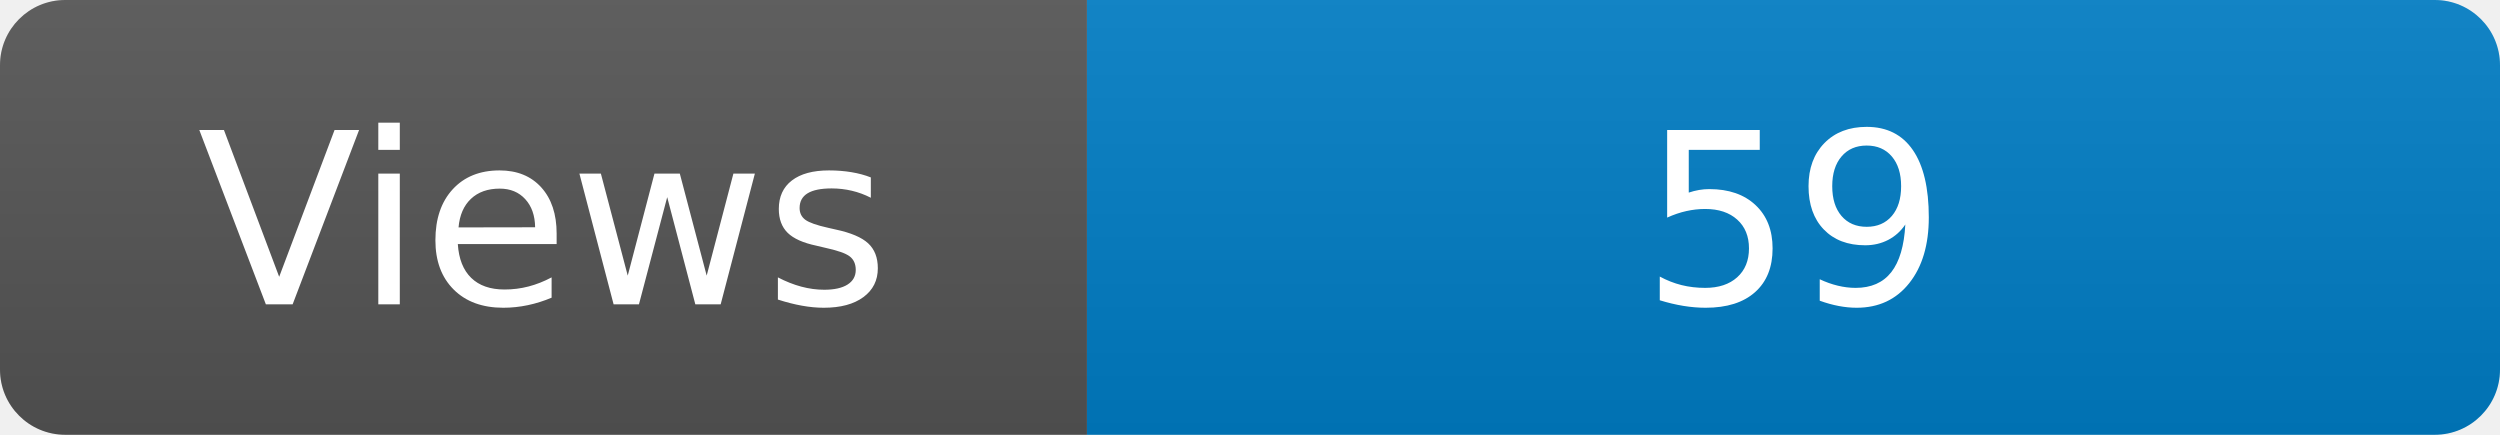
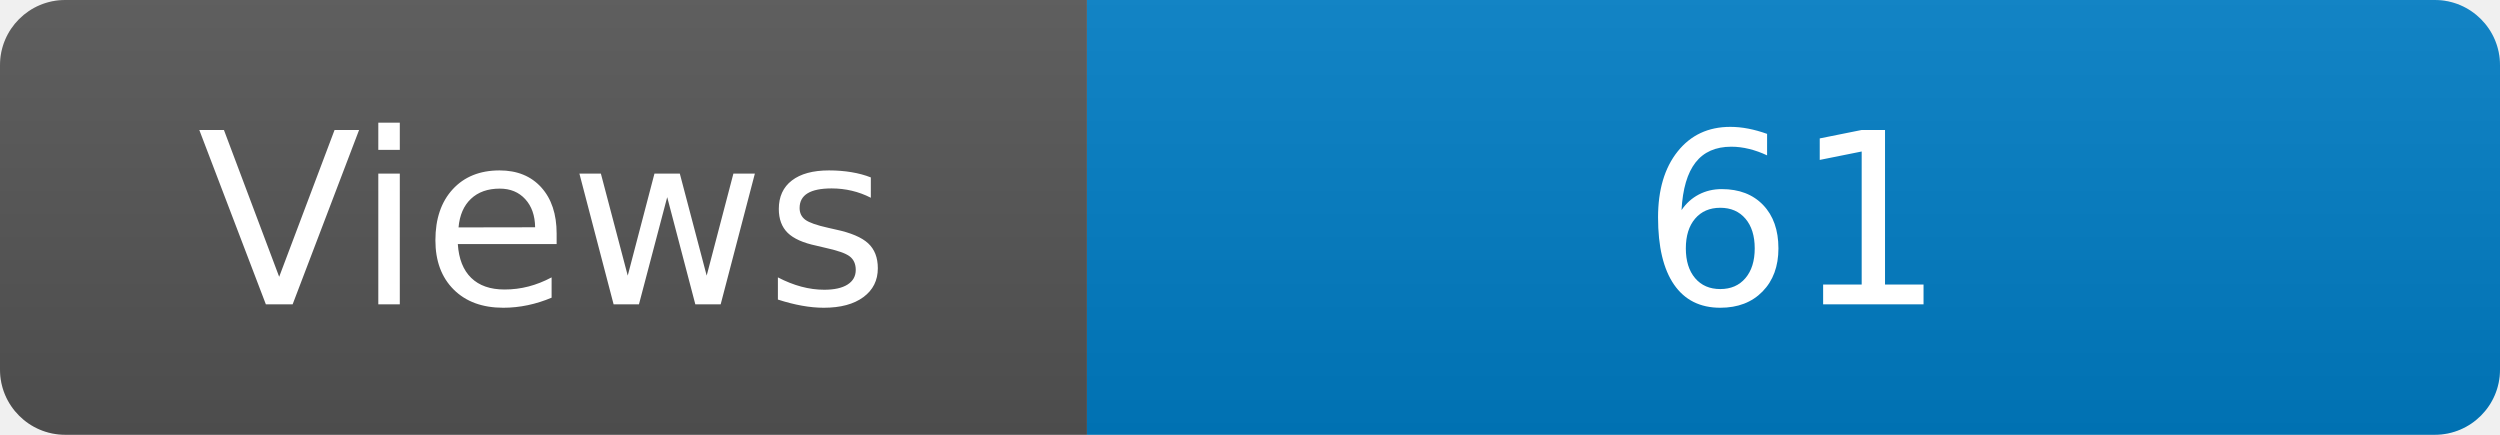
<svg xmlns="http://www.w3.org/2000/svg" width="115" height="20" role="img" aria-label="Maintained?: yes">
  <linearGradient id="s" x2="0" y2="100%">
    <stop offset="0" stop-color="#bbb" stop-opacity=".1" />
    <stop offset="1" stop-opacity=".1" />
  </linearGradient>
  <clipPath id="r">
    <rect width="115" height="20" rx="3" fill="#fff" />
  </clipPath>
  <g clip-path="url(#r)">
    <rect width="50" height="20" fill="#555" />
    <rect x="50" width="160" height="20" fill="#007ec6" />
    <rect width="115" height="20" fill="url(#s)" />
  </g>
  <g fill="#fff" text-anchor="middle" font-family="Verdana,Geneva,DejaVu Sans,sans-serif" font-size="110">
    <text x="250" y="140" transform="scale(.1)" fill="#fff">Views</text>
-     <text x="825" y="140" transform="scale(.1)" fill="#fff">59</text>
+     <text x="825" y="140" transform="scale(.1)" fill="#fff">61</text>
  </g>
</svg>
